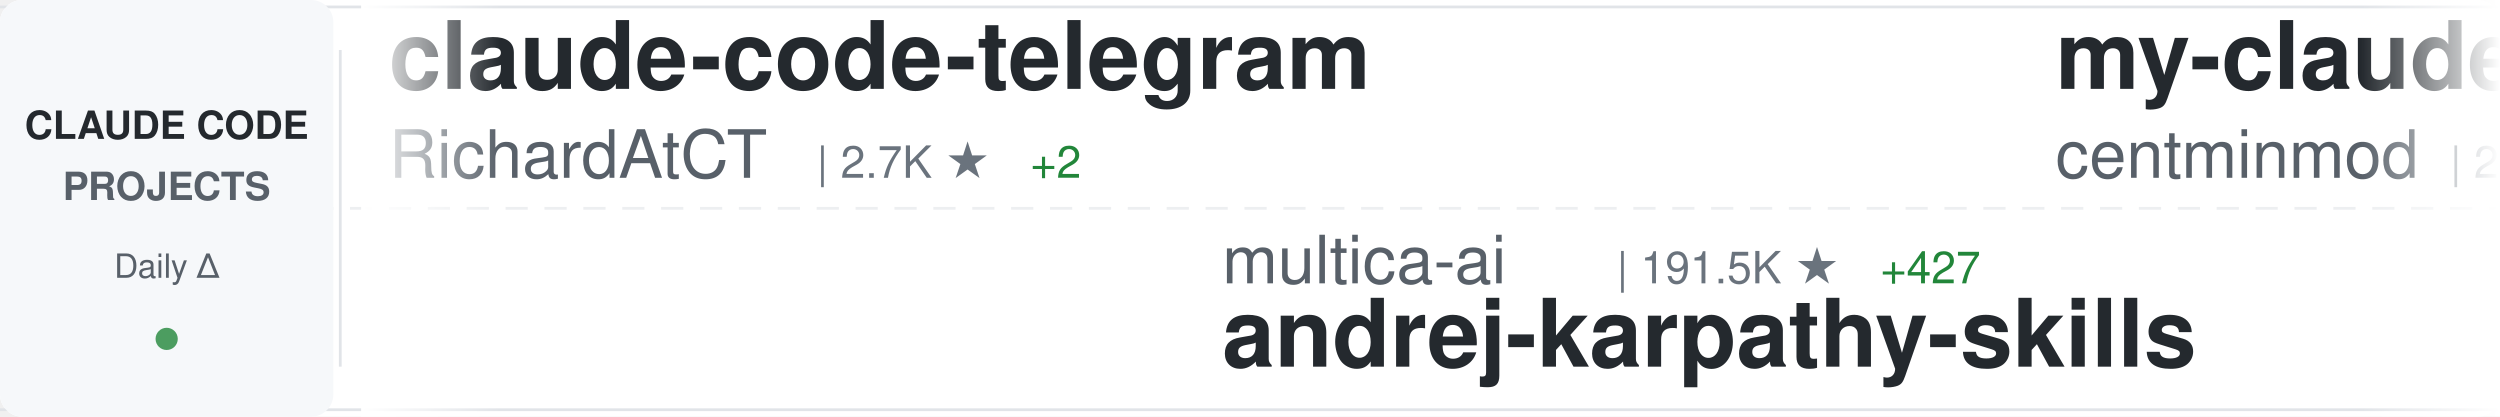
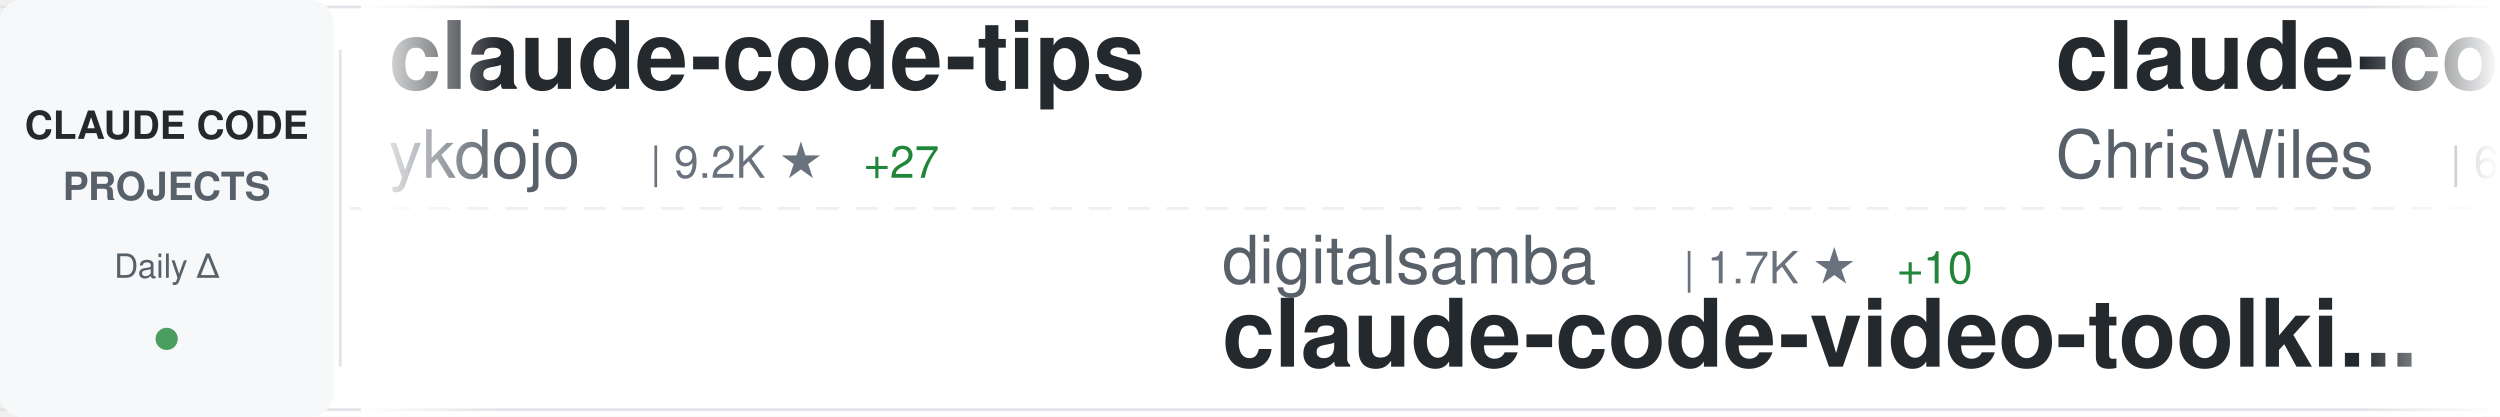
<svg xmlns="http://www.w3.org/2000/svg" width="900" height="150">
  <defs>
    <linearGradient id="awesomeLeftFade" x1="0%" y1="0%" x2="100%" y2="0%">
      <stop offset="0%" style="stop-color:#ffffff;stop-opacity:1" />
      <stop offset="100%" style="stop-color:#ffffff;stop-opacity:0" />
    </linearGradient>
    <linearGradient id="awesomeRightFade" x1="0%" y1="0%" x2="100%" y2="0%">
      <stop offset="0%" style="stop-color:#ffffff;stop-opacity:0" />
      <stop offset="100%" style="stop-color:#ffffff;stop-opacity:1" />
    </linearGradient>
  </defs>
  <rect width="900" height="150" fill="#ffffff" rx="8" />
  <rect x="0" y="2" width="900" height="1" fill="#e1e4e8" />
  <rect x="0" y="147" width="900" height="1" fill="#e1e4e8" />
  <line x1="0" y1="75" x2="900" y2="75" stroke="#e1e4e8" stroke-width="1" stroke-dasharray="8 6" opacity="0.6" />
  <rect x="0" y="0" width="120" height="150" fill="#f6f8fa" rx="8" />
  <text x="60" y="50" font-family="-apple-system, BlinkMacSystemFont, 'Segoe UI', Helvetica, Arial, sans-serif" font-size="14" font-weight="600" fill="#24292e" text-anchor="middle">CLAUDE CODE</text>
  <text x="60" y="72" font-family="-apple-system, BlinkMacSystemFont, 'Segoe UI', Helvetica, Arial, sans-serif" font-size="14" font-weight="600" fill="#586069" text-anchor="middle">PROJECTS</text>
  <text x="60" y="100" font-family="-apple-system, BlinkMacSystemFont, 'Segoe UI', Helvetica, Arial, sans-serif" font-size="12" font-weight="500" fill="#586069" text-anchor="middle">Daily Δ</text>
  <circle cx="60" cy="122" r="4" fill="#22863a" opacity="0.8" />
  <rect x="122" y="18" width="1" height="114" fill="#e1e4e8" />
  <clipPath id="awesomeTickerClip">
    <rect x="130" y="0" width="770" height="150" />
  </clipPath>
  <g clip-path="url(#awesomeTickerClip)">
    <g id="awesomeTickerItems">
      <animateTransform attributeName="transform" attributeType="XML" type="translate" from="0 0" to="-3000 0" dur="54s" repeatCount="indefinite" />
      <g transform="translate(0, 0)">
-         <text x="140" y="32" font-family="-apple-system, BlinkMacSystemFont, 'Segoe UI', Helvetica, Arial, sans-serif" font-size="34" font-weight="600" fill="#24292e">claude-code-telegram</text>
-         <text x="140" y="64" font-family="-apple-system, BlinkMacSystemFont, 'Segoe UI', Helvetica, Arial, sans-serif" font-size="24" font-weight="400" fill="#586069">RichardAtCT</text>
-         <text x="294" y="64" font-family="-apple-system, BlinkMacSystemFont, 'Segoe UI', Helvetica, Arial, sans-serif" font-size="16" font-weight="500" fill="#6a737d">| 2.7K ★</text>
-         <text x="371" y="64" font-family="-apple-system, BlinkMacSystemFont, 'Segoe UI', Helvetica, Arial, sans-serif" font-size="16" font-weight="500" fill="#22863a"> +2</text>
+         <text x="140" y="32" font-family="-apple-system, BlinkMacSystemFont, 'Segoe UI', Helvetica, Arial, sans-serif" font-size="34" font-weight="600" fill="#24292e">claude-code-tips</text>
+         <text x="140" y="64" font-family="-apple-system, BlinkMacSystemFont, 'Segoe UI', Helvetica, Arial, sans-serif" font-size="24" font-weight="400" fill="#586069">ykdojo</text>
+         <text x="234" y="64" font-family="-apple-system, BlinkMacSystemFont, 'Segoe UI', Helvetica, Arial, sans-serif" font-size="16" font-weight="500" fill="#6a737d">| 9.2K ★</text>
+         <text x="311" y="64" font-family="-apple-system, BlinkMacSystemFont, 'Segoe UI', Helvetica, Arial, sans-serif" font-size="16" font-weight="500" fill="#22863a"> +27</text>
      </g>
      <g transform="translate(300, 0)">
-         <text x="140" y="102" font-family="-apple-system, BlinkMacSystemFont, 'Segoe UI', Helvetica, Arial, sans-serif" font-size="24" font-weight="400" fill="#586069">multica-ai</text>
-         <text x="282" y="102" font-family="-apple-system, BlinkMacSystemFont, 'Segoe UI', Helvetica, Arial, sans-serif" font-size="16" font-weight="500" fill="#6a737d">| 191.5K ★</text>
-         <text x="377" y="102" font-family="-apple-system, BlinkMacSystemFont, 'Segoe UI', Helvetica, Arial, sans-serif" font-size="16" font-weight="500" fill="#22863a"> +427</text>
-         <text x="140" y="132" font-family="-apple-system, BlinkMacSystemFont, 'Segoe UI', Helvetica, Arial, sans-serif" font-size="34" font-weight="600" fill="#24292e">andrej-karpathy-skills</text>
+         <text x="140" y="102" font-family="-apple-system, BlinkMacSystemFont, 'Segoe UI', Helvetica, Arial, sans-serif" font-size="24" font-weight="400" fill="#586069">digitalsamba</text>
+         <text x="306" y="102" font-family="-apple-system, BlinkMacSystemFont, 'Segoe UI', Helvetica, Arial, sans-serif" font-size="16" font-weight="500" fill="#6a737d">| 1.7K ★</text>
+         <text x="383" y="102" font-family="-apple-system, BlinkMacSystemFont, 'Segoe UI', Helvetica, Arial, sans-serif" font-size="16" font-weight="500" fill="#22863a"> +10</text>
+         <text x="140" y="132" font-family="-apple-system, BlinkMacSystemFont, 'Segoe UI', Helvetica, Arial, sans-serif" font-size="34" font-weight="600" fill="#24292e">claude-code-video-toolki...</text>
      </g>
      <g transform="translate(600, 0)">
-         <text x="140" y="32" font-family="-apple-system, BlinkMacSystemFont, 'Segoe UI', Helvetica, Arial, sans-serif" font-size="34" font-weight="600" fill="#24292e">my-claude-code-setup</text>
-         <text x="140" y="64" font-family="-apple-system, BlinkMacSystemFont, 'Segoe UI', Helvetica, Arial, sans-serif" font-size="24" font-weight="400" fill="#586069">centminmod</text>
-         <text x="282" y="64" font-family="-apple-system, BlinkMacSystemFont, 'Segoe UI', Helvetica, Arial, sans-serif" font-size="16" font-weight="500" fill="#6a737d">| 2.5K ★</text>
-         <text x="359" y="64" font-family="-apple-system, BlinkMacSystemFont, 'Segoe UI', Helvetica, Arial, sans-serif" font-size="16" font-weight="500" fill="#22863a"> +2</text>
+         <text x="140" y="32" font-family="-apple-system, BlinkMacSystemFont, 'Segoe UI', Helvetica, Arial, sans-serif" font-size="34" font-weight="600" fill="#24292e">claude-code-showcase</text>
+         <text x="140" y="64" font-family="-apple-system, BlinkMacSystemFont, 'Segoe UI', Helvetica, Arial, sans-serif" font-size="24" font-weight="400" fill="#586069">ChrisWiles</text>
+         <text x="282" y="64" font-family="-apple-system, BlinkMacSystemFont, 'Segoe UI', Helvetica, Arial, sans-serif" font-size="16" font-weight="500" fill="#6a737d">| 6.0K ★</text>
      </g>
      <g transform="translate(900, 0)">
-         <text x="140" y="102" font-family="-apple-system, BlinkMacSystemFont, 'Segoe UI', Helvetica, Arial, sans-serif" font-size="24" font-weight="400" fill="#586069">fazxes</text>
-         <text x="234" y="102" font-family="-apple-system, BlinkMacSystemFont, 'Segoe UI', Helvetica, Arial, sans-serif" font-size="16" font-weight="500" fill="#6a737d">| 225 ★</text>
-         <text x="140" y="132" font-family="-apple-system, BlinkMacSystemFont, 'Segoe UI', Helvetica, Arial, sans-serif" font-size="34" font-weight="600" fill="#24292e">Claude-code</text>
+         <text x="140" y="102" font-family="-apple-system, BlinkMacSystemFont, 'Segoe UI', Helvetica, Arial, sans-serif" font-size="24" font-weight="400" fill="#586069">Pimzino</text>
+         <text x="246" y="102" font-family="-apple-system, BlinkMacSystemFont, 'Segoe UI', Helvetica, Arial, sans-serif" font-size="16" font-weight="500" fill="#6a737d">| 3.8K ★</text>
+         <text x="323" y="102" font-family="-apple-system, BlinkMacSystemFont, 'Segoe UI', Helvetica, Arial, sans-serif" font-size="16" font-weight="500" fill="#22863a"> +1</text>
+         <text x="140" y="132" font-family="-apple-system, BlinkMacSystemFont, 'Segoe UI', Helvetica, Arial, sans-serif" font-size="34" font-weight="600" fill="#24292e">claude-code-spec-workflo...</text>
      </g>
      <g transform="translate(1200, 0)">
-         <text x="140" y="32" font-family="-apple-system, BlinkMacSystemFont, 'Segoe UI', Helvetica, Arial, sans-serif" font-size="34" font-weight="600" fill="#24292e">claude-coder</text>
-         <text x="140" y="64" font-family="-apple-system, BlinkMacSystemFont, 'Segoe UI', Helvetica, Arial, sans-serif" font-size="24" font-weight="400" fill="#586069">kodu-ai</text>
-         <text x="246" y="64" font-family="-apple-system, BlinkMacSystemFont, 'Segoe UI', Helvetica, Arial, sans-serif" font-size="16" font-weight="500" fill="#6a737d">| 5.3K ★</text>
+         <text x="140" y="32" font-family="-apple-system, BlinkMacSystemFont, 'Segoe UI', Helvetica, Arial, sans-serif" font-size="34" font-weight="600" fill="#24292e">claude-code-local</text>
+         <text x="140" y="64" font-family="-apple-system, BlinkMacSystemFont, 'Segoe UI', Helvetica, Arial, sans-serif" font-size="24" font-weight="400" fill="#586069">nicedreamzapp</text>
+         <text x="318" y="64" font-family="-apple-system, BlinkMacSystemFont, 'Segoe UI', Helvetica, Arial, sans-serif" font-size="16" font-weight="500" fill="#6a737d">| 2.9K ★</text>
+         <text x="395" y="64" font-family="-apple-system, BlinkMacSystemFont, 'Segoe UI', Helvetica, Arial, sans-serif" font-size="16" font-weight="500" fill="#22863a"> +6</text>
      </g>
      <g transform="translate(1500, 0)">
-         <text x="140" y="102" font-family="-apple-system, BlinkMacSystemFont, 'Segoe UI', Helvetica, Arial, sans-serif" font-size="24" font-weight="400" fill="#586069">feiskyer</text>
-         <text x="258" y="102" font-family="-apple-system, BlinkMacSystemFont, 'Segoe UI', Helvetica, Arial, sans-serif" font-size="16" font-weight="500" fill="#6a737d">| 1.6K ★</text>
-         <text x="335" y="102" font-family="-apple-system, BlinkMacSystemFont, 'Segoe UI', Helvetica, Arial, sans-serif" font-size="16" font-weight="500" fill="#22863a"> +2</text>
-         <text x="140" y="132" font-family="-apple-system, BlinkMacSystemFont, 'Segoe UI', Helvetica, Arial, sans-serif" font-size="34" font-weight="600" fill="#24292e">claude-code-settings</text>
+         <text x="140" y="102" font-family="-apple-system, BlinkMacSystemFont, 'Segoe UI', Helvetica, Arial, sans-serif" font-size="24" font-weight="400" fill="#586069">simonw</text>
+         <text x="234" y="102" font-family="-apple-system, BlinkMacSystemFont, 'Segoe UI', Helvetica, Arial, sans-serif" font-size="16" font-weight="500" fill="#6a737d">| 1.6K ★</text>
+         <text x="311" y="102" font-family="-apple-system, BlinkMacSystemFont, 'Segoe UI', Helvetica, Arial, sans-serif" font-size="16" font-weight="500" fill="#22863a"> +4</text>
+         <text x="140" y="132" font-family="-apple-system, BlinkMacSystemFont, 'Segoe UI', Helvetica, Arial, sans-serif" font-size="34" font-weight="600" fill="#24292e">claude-code-transcripts</text>
      </g>
      <g transform="translate(1800, 0)">
-         <text x="140" y="32" font-family="-apple-system, BlinkMacSystemFont, 'Segoe UI', Helvetica, Arial, sans-serif" font-size="34" font-weight="600" fill="#24292e">Auto-claude-code-researc...</text>
-         <text x="140" y="64" font-family="-apple-system, BlinkMacSystemFont, 'Segoe UI', Helvetica, Arial, sans-serif" font-size="24" font-weight="400" fill="#586069">wanshuiyin</text>
-         <text x="282" y="64" font-family="-apple-system, BlinkMacSystemFont, 'Segoe UI', Helvetica, Arial, sans-serif" font-size="16" font-weight="500" fill="#6a737d">| 13.4K ★</text>
-         <text x="368" y="64" font-family="-apple-system, BlinkMacSystemFont, 'Segoe UI', Helvetica, Arial, sans-serif" font-size="16" font-weight="500" fill="#22863a"> +50</text>
+         <text x="140" y="32" font-family="-apple-system, BlinkMacSystemFont, 'Segoe UI', Helvetica, Arial, sans-serif" font-size="34" font-weight="600" fill="#24292e">claude-code-from-scratch</text>
+         <text x="140" y="64" font-family="-apple-system, BlinkMacSystemFont, 'Segoe UI', Helvetica, Arial, sans-serif" font-size="24" font-weight="400" fill="#586069">Windy3f3f3f3f</text>
+         <text x="318" y="64" font-family="-apple-system, BlinkMacSystemFont, 'Segoe UI', Helvetica, Arial, sans-serif" font-size="16" font-weight="500" fill="#6a737d">| 2.3K ★</text>
+         <text x="395" y="64" font-family="-apple-system, BlinkMacSystemFont, 'Segoe UI', Helvetica, Arial, sans-serif" font-size="16" font-weight="500" fill="#22863a"> +10</text>
      </g>
      <g transform="translate(2100, 0)">
+         <text x="140" y="102" font-family="-apple-system, BlinkMacSystemFont, 'Segoe UI', Helvetica, Arial, sans-serif" font-size="24" font-weight="400" fill="#586069">jeremylongshore</text>
+         <text x="342" y="102" font-family="-apple-system, BlinkMacSystemFont, 'Segoe UI', Helvetica, Arial, sans-serif" font-size="16" font-weight="500" fill="#6a737d">| 2.5K ★</text>
+         <text x="419" y="102" font-family="-apple-system, BlinkMacSystemFont, 'Segoe UI', Helvetica, Arial, sans-serif" font-size="16" font-weight="500" fill="#22863a"> +6</text>
+         <text x="140" y="132" font-family="-apple-system, BlinkMacSystemFont, 'Segoe UI', Helvetica, Arial, sans-serif" font-size="34" font-weight="600" fill="#24292e">claude-code-plugins-plus...</text>
+       </g>
+       <g transform="translate(2400, 0)">
+         <text x="140" y="32" font-family="-apple-system, BlinkMacSystemFont, 'Segoe UI', Helvetica, Arial, sans-serif" font-size="34" font-weight="600" fill="#24292e">sc-claude-code-files</text>
+         <text x="140" y="64" font-family="-apple-system, BlinkMacSystemFont, 'Segoe UI', Helvetica, Arial, sans-serif" font-size="24" font-weight="400" fill="#586069">https-deeplearning-ai</text>
+         <text x="414" y="64" font-family="-apple-system, BlinkMacSystemFont, 'Segoe UI', Helvetica, Arial, sans-serif" font-size="16" font-weight="500" fill="#6a737d">| 533 ★</text>
+       </g>
+       <g transform="translate(2700, 0)">
        <text x="140" y="102" font-family="-apple-system, BlinkMacSystemFont, 'Segoe UI', Helvetica, Arial, sans-serif" font-size="24" font-weight="400" fill="#586069">musistudio</text>
        <text x="282" y="102" font-family="-apple-system, BlinkMacSystemFont, 'Segoe UI', Helvetica, Arial, sans-serif" font-size="16" font-weight="500" fill="#6a737d">| 35.8K ★</text>
-         <text x="368" y="102" font-family="-apple-system, BlinkMacSystemFont, 'Segoe UI', Helvetica, Arial, sans-serif" font-size="16" font-weight="500" fill="#22863a"> +16</text>
+         <text x="368" y="102" font-family="-apple-system, BlinkMacSystemFont, 'Segoe UI', Helvetica, Arial, sans-serif" font-size="16" font-weight="500" fill="#22863a"> +15</text>
        <text x="140" y="132" font-family="-apple-system, BlinkMacSystemFont, 'Segoe UI', Helvetica, Arial, sans-serif" font-size="34" font-weight="600" fill="#24292e">claude-code-router</text>
      </g>
-       <g transform="translate(2400, 0)">
-         <text x="140" y="32" font-family="-apple-system, BlinkMacSystemFont, 'Segoe UI', Helvetica, Arial, sans-serif" font-size="34" font-weight="600" fill="#24292e">claude-code-hub</text>
-         <text x="140" y="64" font-family="-apple-system, BlinkMacSystemFont, 'Segoe UI', Helvetica, Arial, sans-serif" font-size="24" font-weight="400" fill="#586069">ding113</text>
-         <text x="246" y="64" font-family="-apple-system, BlinkMacSystemFont, 'Segoe UI', Helvetica, Arial, sans-serif" font-size="16" font-weight="500" fill="#6a737d">| 3.2K ★</text>
-         <text x="323" y="64" font-family="-apple-system, BlinkMacSystemFont, 'Segoe UI', Helvetica, Arial, sans-serif" font-size="16" font-weight="500" fill="#22863a"> +6</text>
-       </g>
-       <g transform="translate(2700, 0)">
-         <text x="140" y="102" font-family="-apple-system, BlinkMacSystemFont, 'Segoe UI', Helvetica, Arial, sans-serif" font-size="24" font-weight="400" fill="#586069">davila7</text>
-         <text x="246" y="102" font-family="-apple-system, BlinkMacSystemFont, 'Segoe UI', Helvetica, Arial, sans-serif" font-size="16" font-weight="500" fill="#6a737d">| 29.4K ★</text>
-         <text x="332" y="102" font-family="-apple-system, BlinkMacSystemFont, 'Segoe UI', Helvetica, Arial, sans-serif" font-size="16" font-weight="500" fill="#22863a"> +220</text>
-         <text x="140" y="132" font-family="-apple-system, BlinkMacSystemFont, 'Segoe UI', Helvetica, Arial, sans-serif" font-size="34" font-weight="600" fill="#24292e">claude-code-templates</text>
-       </g>
      <g transform="translate(3000, 0)">
-         <text x="140" y="32" font-family="-apple-system, BlinkMacSystemFont, 'Segoe UI', Helvetica, Arial, sans-serif" font-size="34" font-weight="600" fill="#24292e">claude-code-telegram</text>
-         <text x="140" y="64" font-family="-apple-system, BlinkMacSystemFont, 'Segoe UI', Helvetica, Arial, sans-serif" font-size="24" font-weight="400" fill="#586069">RichardAtCT</text>
-         <text x="294" y="64" font-family="-apple-system, BlinkMacSystemFont, 'Segoe UI', Helvetica, Arial, sans-serif" font-size="16" font-weight="500" fill="#6a737d">| 2.7K ★</text>
-         <text x="371" y="64" font-family="-apple-system, BlinkMacSystemFont, 'Segoe UI', Helvetica, Arial, sans-serif" font-size="16" font-weight="500" fill="#22863a"> +2</text>
+         <text x="140" y="32" font-family="-apple-system, BlinkMacSystemFont, 'Segoe UI', Helvetica, Arial, sans-serif" font-size="34" font-weight="600" fill="#24292e">claude-code-tips</text>
+         <text x="140" y="64" font-family="-apple-system, BlinkMacSystemFont, 'Segoe UI', Helvetica, Arial, sans-serif" font-size="24" font-weight="400" fill="#586069">ykdojo</text>
+         <text x="234" y="64" font-family="-apple-system, BlinkMacSystemFont, 'Segoe UI', Helvetica, Arial, sans-serif" font-size="16" font-weight="500" fill="#6a737d">| 9.2K ★</text>
+         <text x="311" y="64" font-family="-apple-system, BlinkMacSystemFont, 'Segoe UI', Helvetica, Arial, sans-serif" font-size="16" font-weight="500" fill="#22863a"> +27</text>
      </g>
      <g transform="translate(3300, 0)">
-         <text x="140" y="102" font-family="-apple-system, BlinkMacSystemFont, 'Segoe UI', Helvetica, Arial, sans-serif" font-size="24" font-weight="400" fill="#586069">multica-ai</text>
-         <text x="282" y="102" font-family="-apple-system, BlinkMacSystemFont, 'Segoe UI', Helvetica, Arial, sans-serif" font-size="16" font-weight="500" fill="#6a737d">| 191.5K ★</text>
-         <text x="377" y="102" font-family="-apple-system, BlinkMacSystemFont, 'Segoe UI', Helvetica, Arial, sans-serif" font-size="16" font-weight="500" fill="#22863a"> +427</text>
-         <text x="140" y="132" font-family="-apple-system, BlinkMacSystemFont, 'Segoe UI', Helvetica, Arial, sans-serif" font-size="34" font-weight="600" fill="#24292e">andrej-karpathy-skills</text>
+         <text x="140" y="102" font-family="-apple-system, BlinkMacSystemFont, 'Segoe UI', Helvetica, Arial, sans-serif" font-size="24" font-weight="400" fill="#586069">digitalsamba</text>
+         <text x="306" y="102" font-family="-apple-system, BlinkMacSystemFont, 'Segoe UI', Helvetica, Arial, sans-serif" font-size="16" font-weight="500" fill="#6a737d">| 1.7K ★</text>
+         <text x="383" y="102" font-family="-apple-system, BlinkMacSystemFont, 'Segoe UI', Helvetica, Arial, sans-serif" font-size="16" font-weight="500" fill="#22863a"> +10</text>
+         <text x="140" y="132" font-family="-apple-system, BlinkMacSystemFont, 'Segoe UI', Helvetica, Arial, sans-serif" font-size="34" font-weight="600" fill="#24292e">claude-code-video-toolki...</text>
      </g>
      <g transform="translate(3600, 0)">
-         <text x="140" y="32" font-family="-apple-system, BlinkMacSystemFont, 'Segoe UI', Helvetica, Arial, sans-serif" font-size="34" font-weight="600" fill="#24292e">my-claude-code-setup</text>
-         <text x="140" y="64" font-family="-apple-system, BlinkMacSystemFont, 'Segoe UI', Helvetica, Arial, sans-serif" font-size="24" font-weight="400" fill="#586069">centminmod</text>
-         <text x="282" y="64" font-family="-apple-system, BlinkMacSystemFont, 'Segoe UI', Helvetica, Arial, sans-serif" font-size="16" font-weight="500" fill="#6a737d">| 2.5K ★</text>
-         <text x="359" y="64" font-family="-apple-system, BlinkMacSystemFont, 'Segoe UI', Helvetica, Arial, sans-serif" font-size="16" font-weight="500" fill="#22863a"> +2</text>
+         <text x="140" y="32" font-family="-apple-system, BlinkMacSystemFont, 'Segoe UI', Helvetica, Arial, sans-serif" font-size="34" font-weight="600" fill="#24292e">claude-code-showcase</text>
+         <text x="140" y="64" font-family="-apple-system, BlinkMacSystemFont, 'Segoe UI', Helvetica, Arial, sans-serif" font-size="24" font-weight="400" fill="#586069">ChrisWiles</text>
+         <text x="282" y="64" font-family="-apple-system, BlinkMacSystemFont, 'Segoe UI', Helvetica, Arial, sans-serif" font-size="16" font-weight="500" fill="#6a737d">| 6.0K ★</text>
      </g>
      <g transform="translate(3900, 0)">
-         <text x="140" y="102" font-family="-apple-system, BlinkMacSystemFont, 'Segoe UI', Helvetica, Arial, sans-serif" font-size="24" font-weight="400" fill="#586069">fazxes</text>
-         <text x="234" y="102" font-family="-apple-system, BlinkMacSystemFont, 'Segoe UI', Helvetica, Arial, sans-serif" font-size="16" font-weight="500" fill="#6a737d">| 225 ★</text>
-         <text x="140" y="132" font-family="-apple-system, BlinkMacSystemFont, 'Segoe UI', Helvetica, Arial, sans-serif" font-size="34" font-weight="600" fill="#24292e">Claude-code</text>
+         <text x="140" y="102" font-family="-apple-system, BlinkMacSystemFont, 'Segoe UI', Helvetica, Arial, sans-serif" font-size="24" font-weight="400" fill="#586069">Pimzino</text>
+         <text x="246" y="102" font-family="-apple-system, BlinkMacSystemFont, 'Segoe UI', Helvetica, Arial, sans-serif" font-size="16" font-weight="500" fill="#6a737d">| 3.8K ★</text>
+         <text x="323" y="102" font-family="-apple-system, BlinkMacSystemFont, 'Segoe UI', Helvetica, Arial, sans-serif" font-size="16" font-weight="500" fill="#22863a"> +1</text>
+         <text x="140" y="132" font-family="-apple-system, BlinkMacSystemFont, 'Segoe UI', Helvetica, Arial, sans-serif" font-size="34" font-weight="600" fill="#24292e">claude-code-spec-workflo...</text>
      </g>
    </g>
  </g>
  <rect x="130" y="0" width="50" height="150" fill="url(#awesomeLeftFade)" />
  <rect x="850" y="0" width="50" height="150" fill="url(#awesomeRightFade)" />
</svg>
